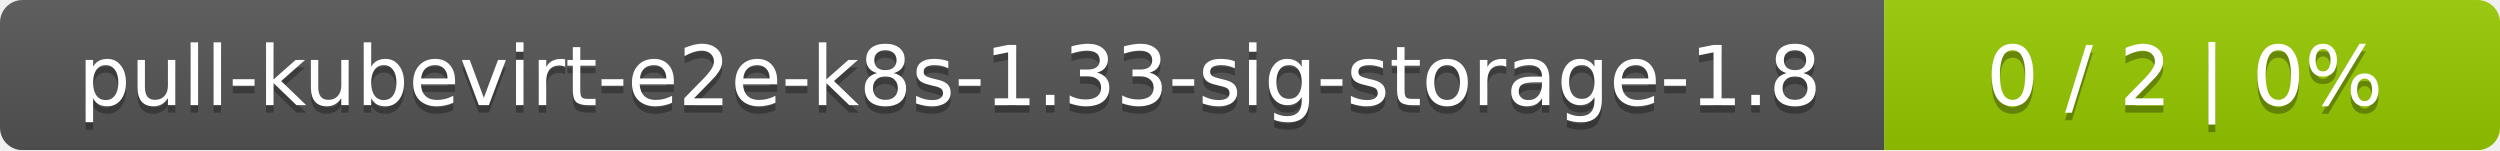
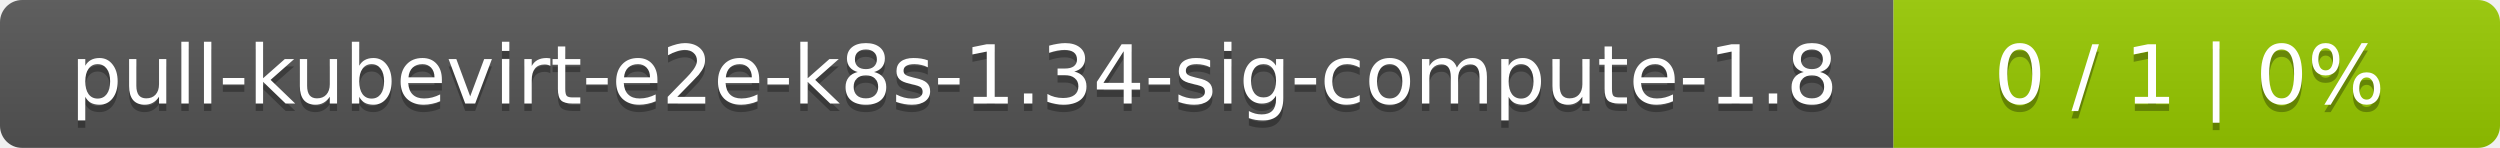
- <svg xmlns="http://www.w3.org/2000/svg" width="333" height="20">
+ <svg xmlns="http://www.w3.org/2000/svg" width="338" height="20">
  <linearGradient id="smooth" x2="0" y2="100%">
    <stop offset="0" stop-color="#bbb" stop-opacity=".1" />
    <stop offset="1" stop-opacity=".1" />
  </linearGradient>
  <mask id="round">
-     <rect width="333" height="20" rx="3" fill="#fff" />
+     <rect width="338" height="20" rx="3" fill="#fff" />
  </mask>
  <g mask="url(#round)">
-     <rect width="251" height="20" fill="#555" />
-     <rect x="251" width="82" height="20" fill="#97ca00" />
-     <rect width="333" height="20" fill="url(#smooth)" />
+     <rect width="256" height="20" fill="#555" />
+     <rect x="256" width="82" height="20" fill="#97ca00" />
+     <rect width="338" height="20" fill="url(#smooth)" />
  </g>
  <g fill="#fff" text-anchor="middle" font-family="DejaVu Sans,Verdana,Geneva,sans-serif" font-size="11">
-     <text x="126.5" y="15" fill="#010101" fill-opacity=".3">pull-kubevirt-e2e-k8s-1.33-sig-storage-1.8</text>
-     <text x="126.5" y="14">pull-kubevirt-e2e-k8s-1.33-sig-storage-1.8</text>
-     <text x="291" y="15" fill="#010101" fill-opacity=".3">0 / 2    |    0%</text>
-     <text x="291" y="14">0 / 2    |    0%</text>
+     <text x="129" y="15" fill="#010101" fill-opacity=".3">pull-kubevirt-e2e-k8s-1.34-sig-compute-1.8</text>
+     <text x="129" y="14">pull-kubevirt-e2e-k8s-1.34-sig-compute-1.8</text>
+     <text x="296" y="15" fill="#010101" fill-opacity=".3">0 / 1    |    0%</text>
+     <text x="296" y="14">0 / 1    |    0%</text>
  </g>
</svg>
